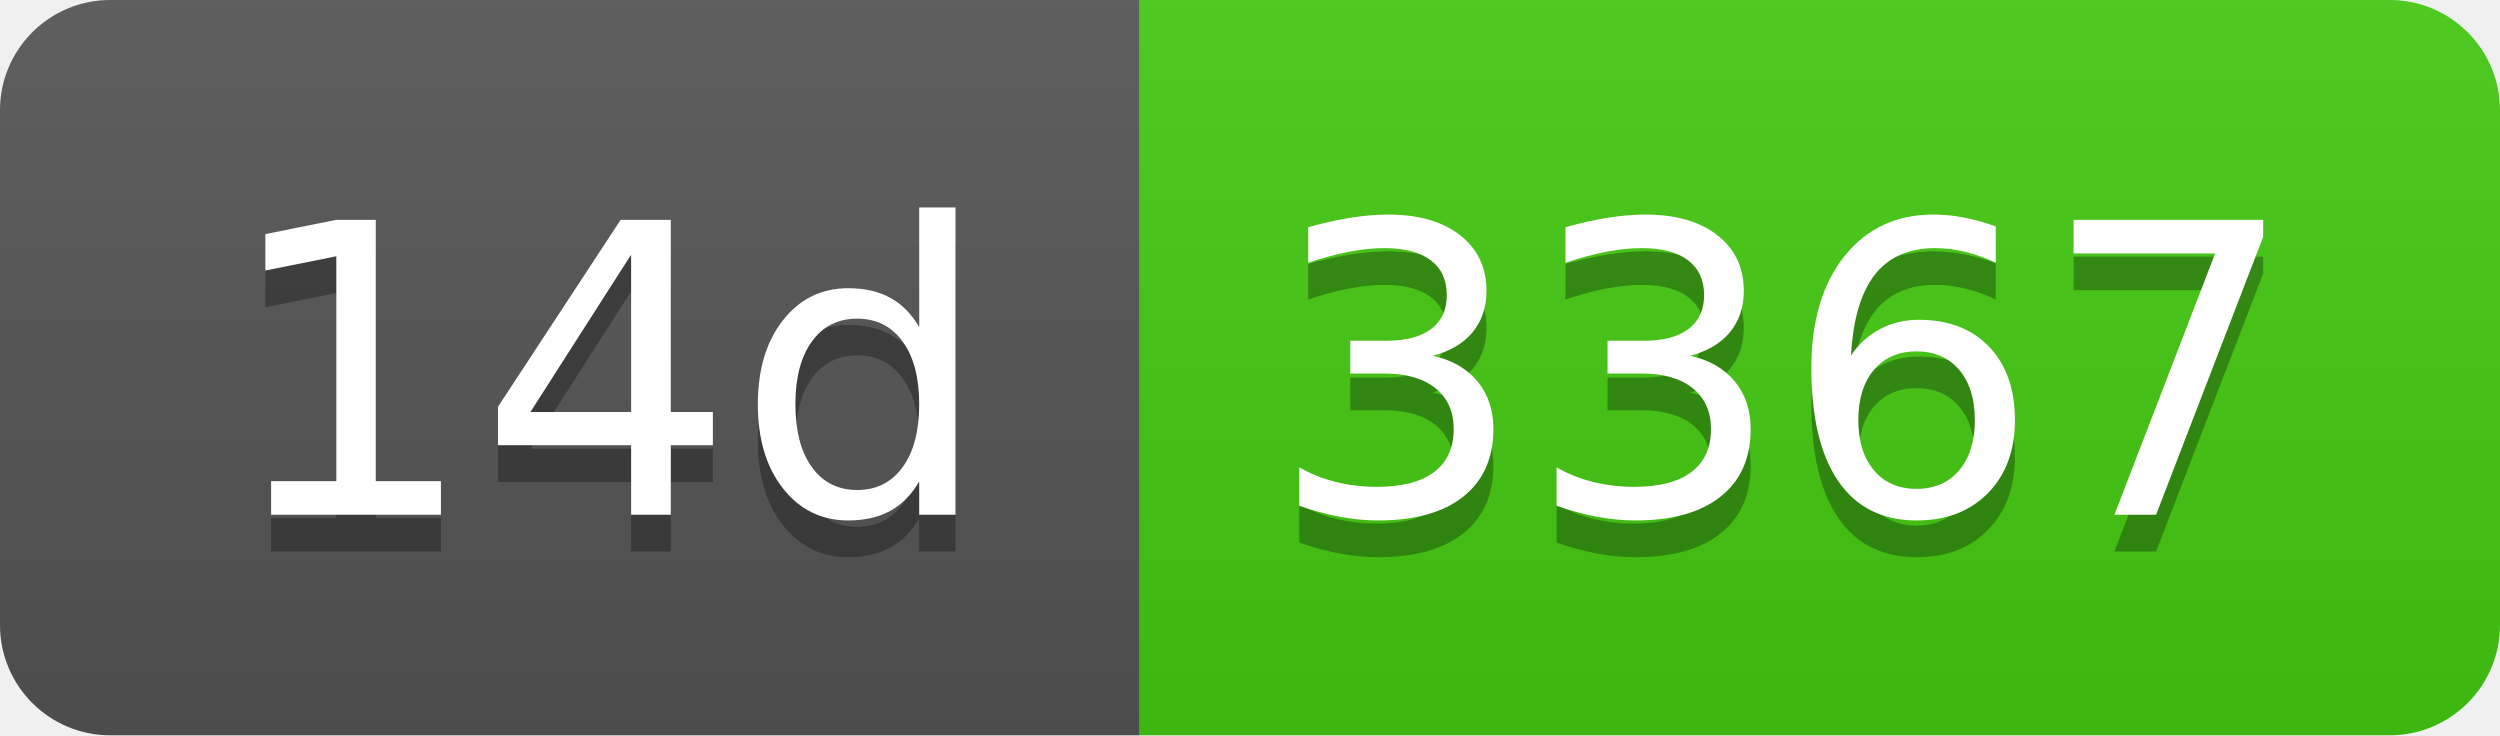
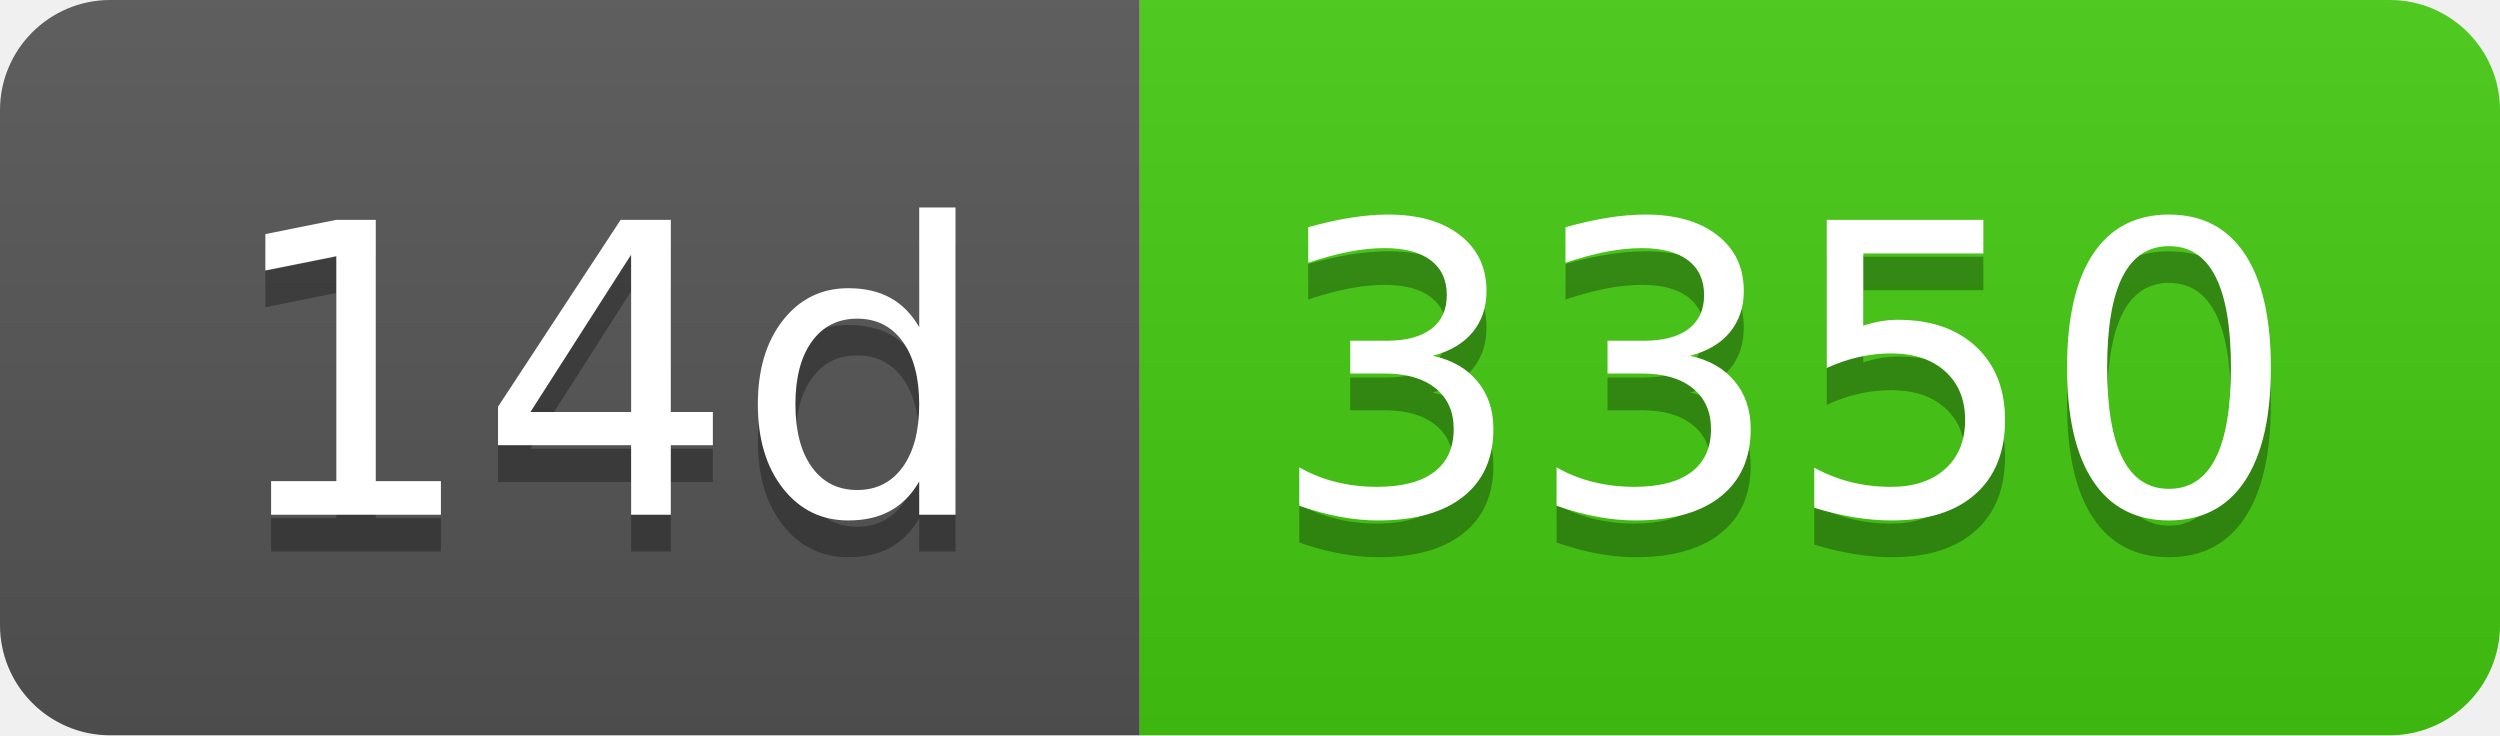
- <svg xmlns="http://www.w3.org/2000/svg" width="68" height="20" role="img" aria-label="14d: 3367">
+ <svg xmlns="http://www.w3.org/2000/svg" width="68" height="20" role="img" aria-label="14d: 3350">
  <linearGradient id="s" x2="0" y2="100%">
    <stop offset="0" stop-color="#bbb" stop-opacity=".1" />
    <stop offset="1" stop-opacity=".1" />
  </linearGradient>
  <clipPath id="r">
    <rect width="68" height="20" rx="3" fill="#fff" />
  </clipPath>
  <g clip-path="url(#r)">
    <rect width="31" height="20" fill="#555" />
    <rect x="31" width="37" height="20" fill="#4c1" />
    <rect width="68" height="20" fill="url(#s)" />
  </g>
  <g fill="#fff" text-anchor="middle" font-family="Verdana,Geneva,DejaVu Sans,sans-serif" text-rendering="geometricPrecision" font-size="110">
    <text aria-hidden="true" x="165" y="150" fill="#010101" fill-opacity=".3" transform="scale(.1)" textLength="210">14d</text>
    <text x="165" y="140" transform="scale(.1)" fill="#fff" textLength="210">14d</text>
-     <text aria-hidden="true" x="485" y="150" fill="#010101" fill-opacity=".3" transform="scale(.1)" textLength="270">3367</text>
-     <text x="485" y="140" transform="scale(.1)" fill="#fff" textLength="270">3367</text>
+     <text aria-hidden="true" x="485" y="150" fill="#010101" fill-opacity=".3" transform="scale(.1)" textLength="270">3350</text>
+     <text x="485" y="140" transform="scale(.1)" fill="#fff" textLength="270">3350</text>
  </g>
</svg>
